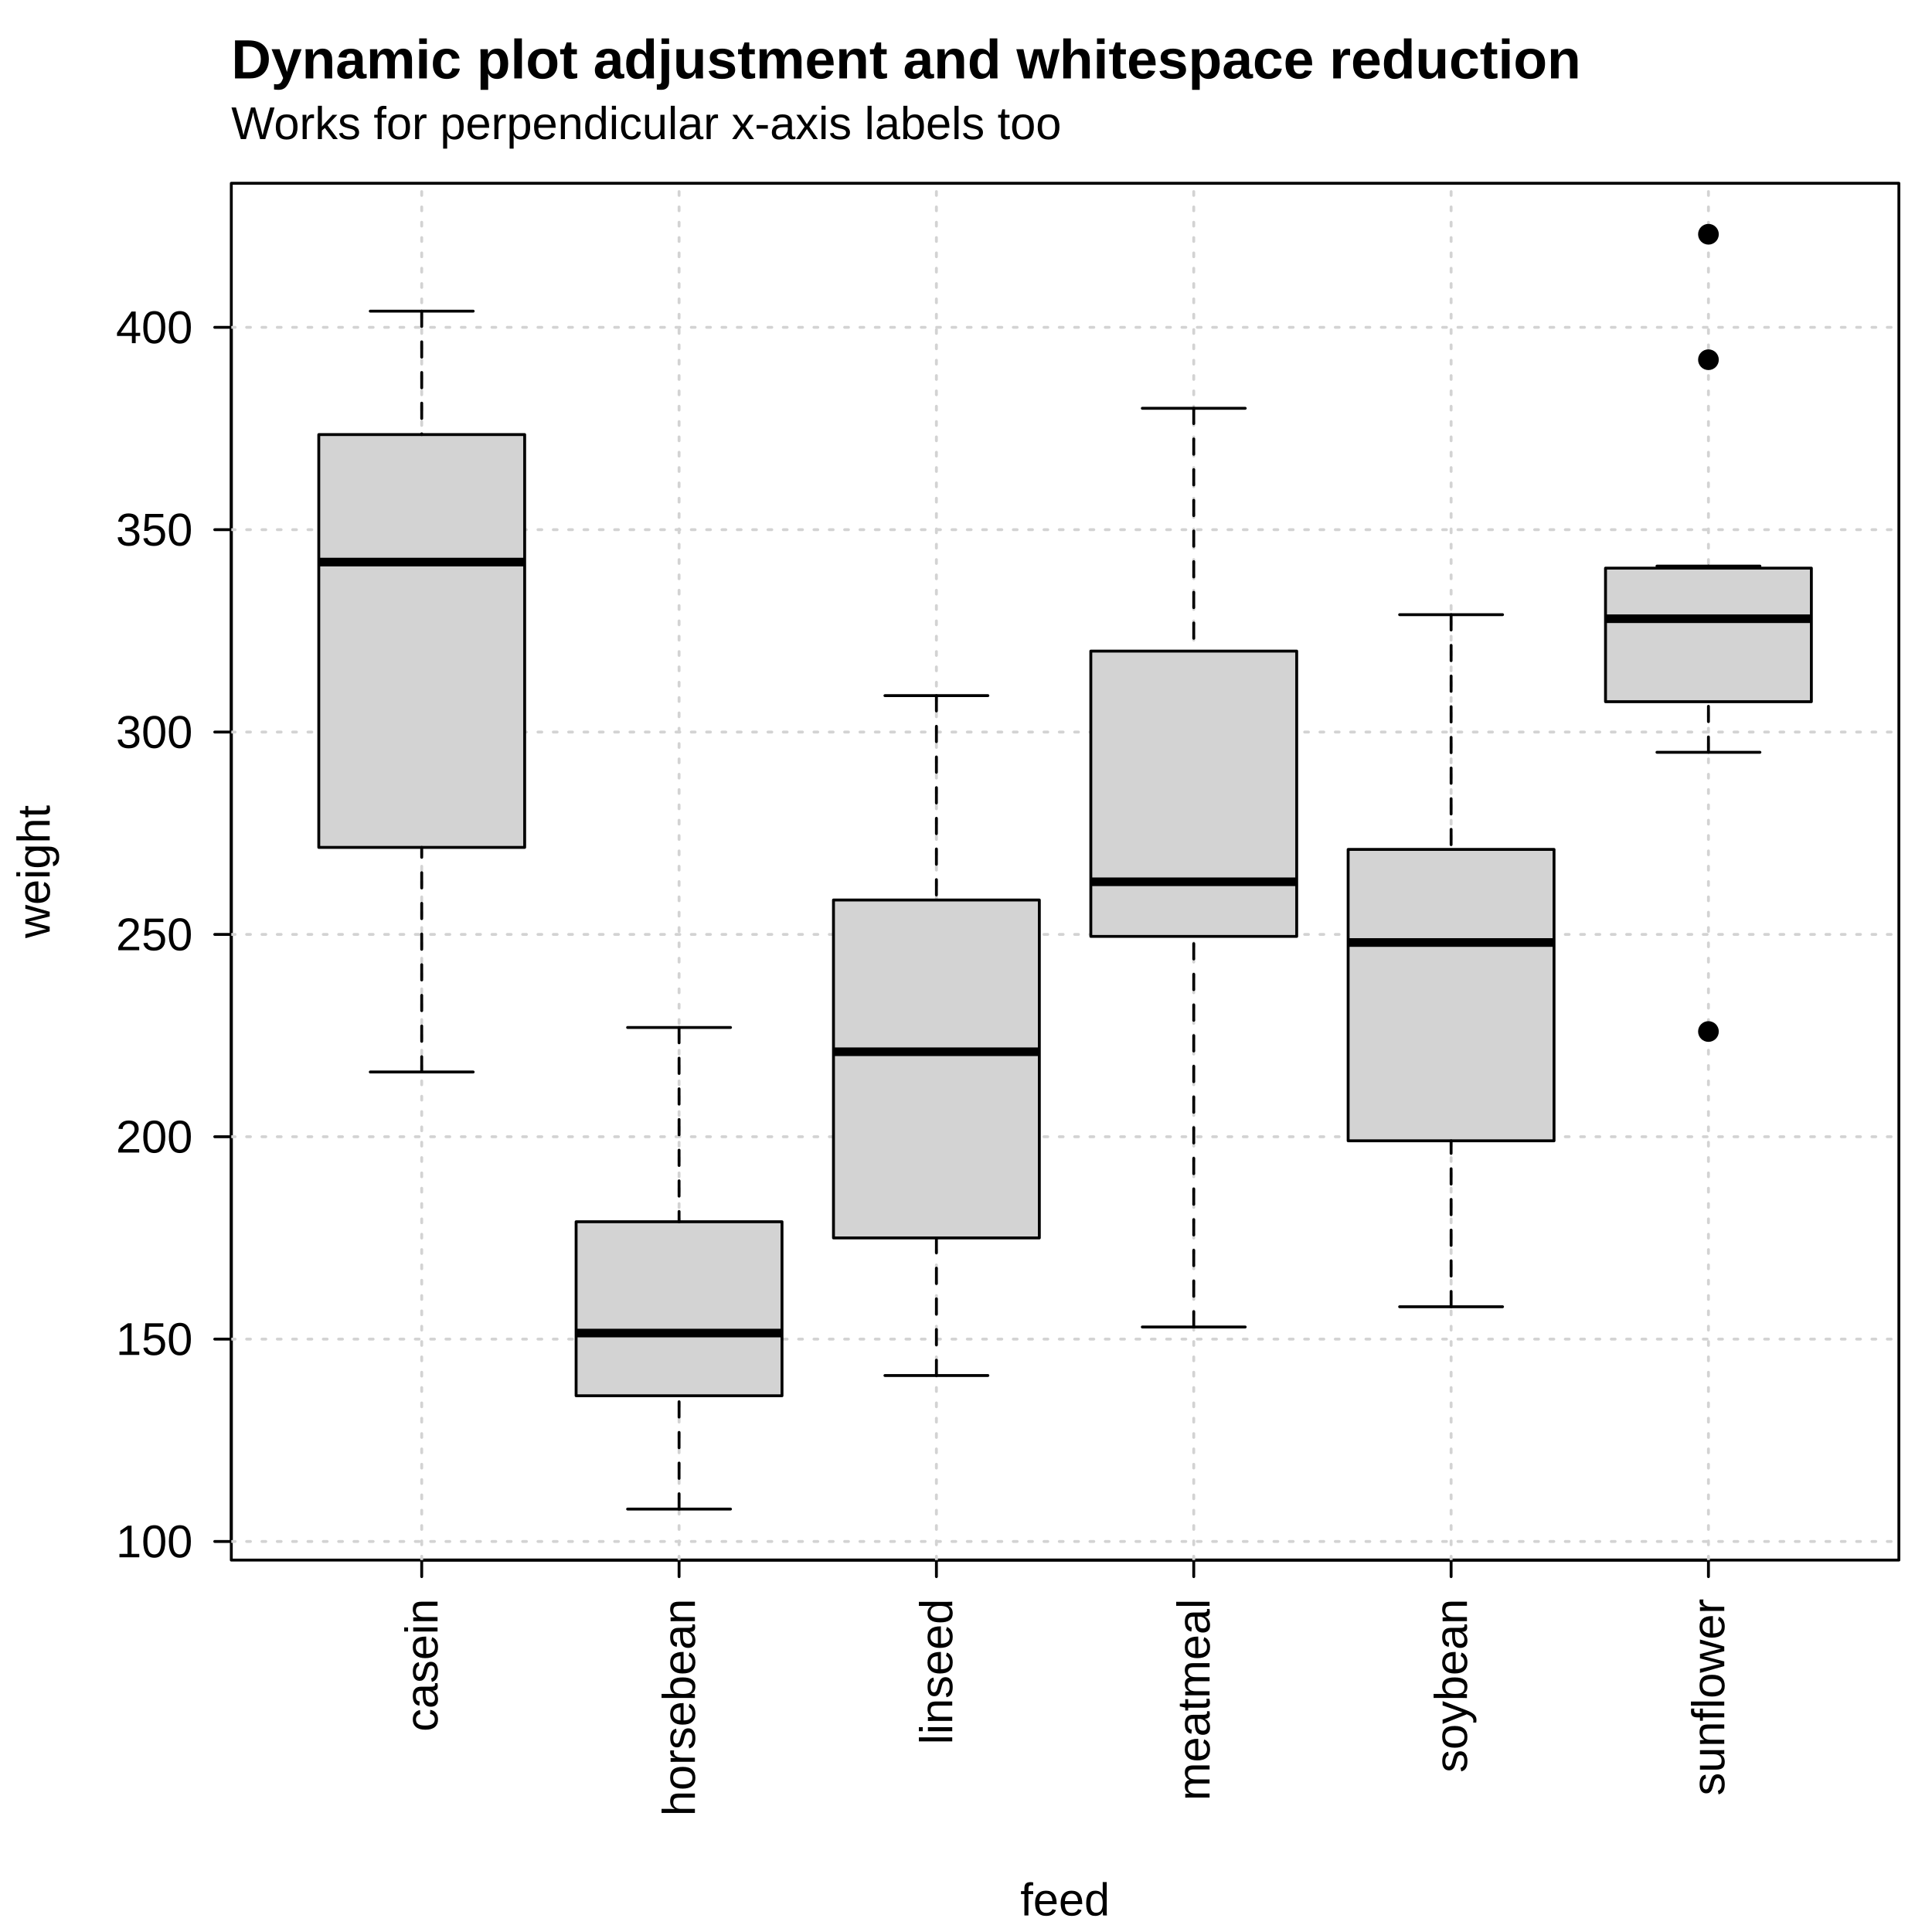
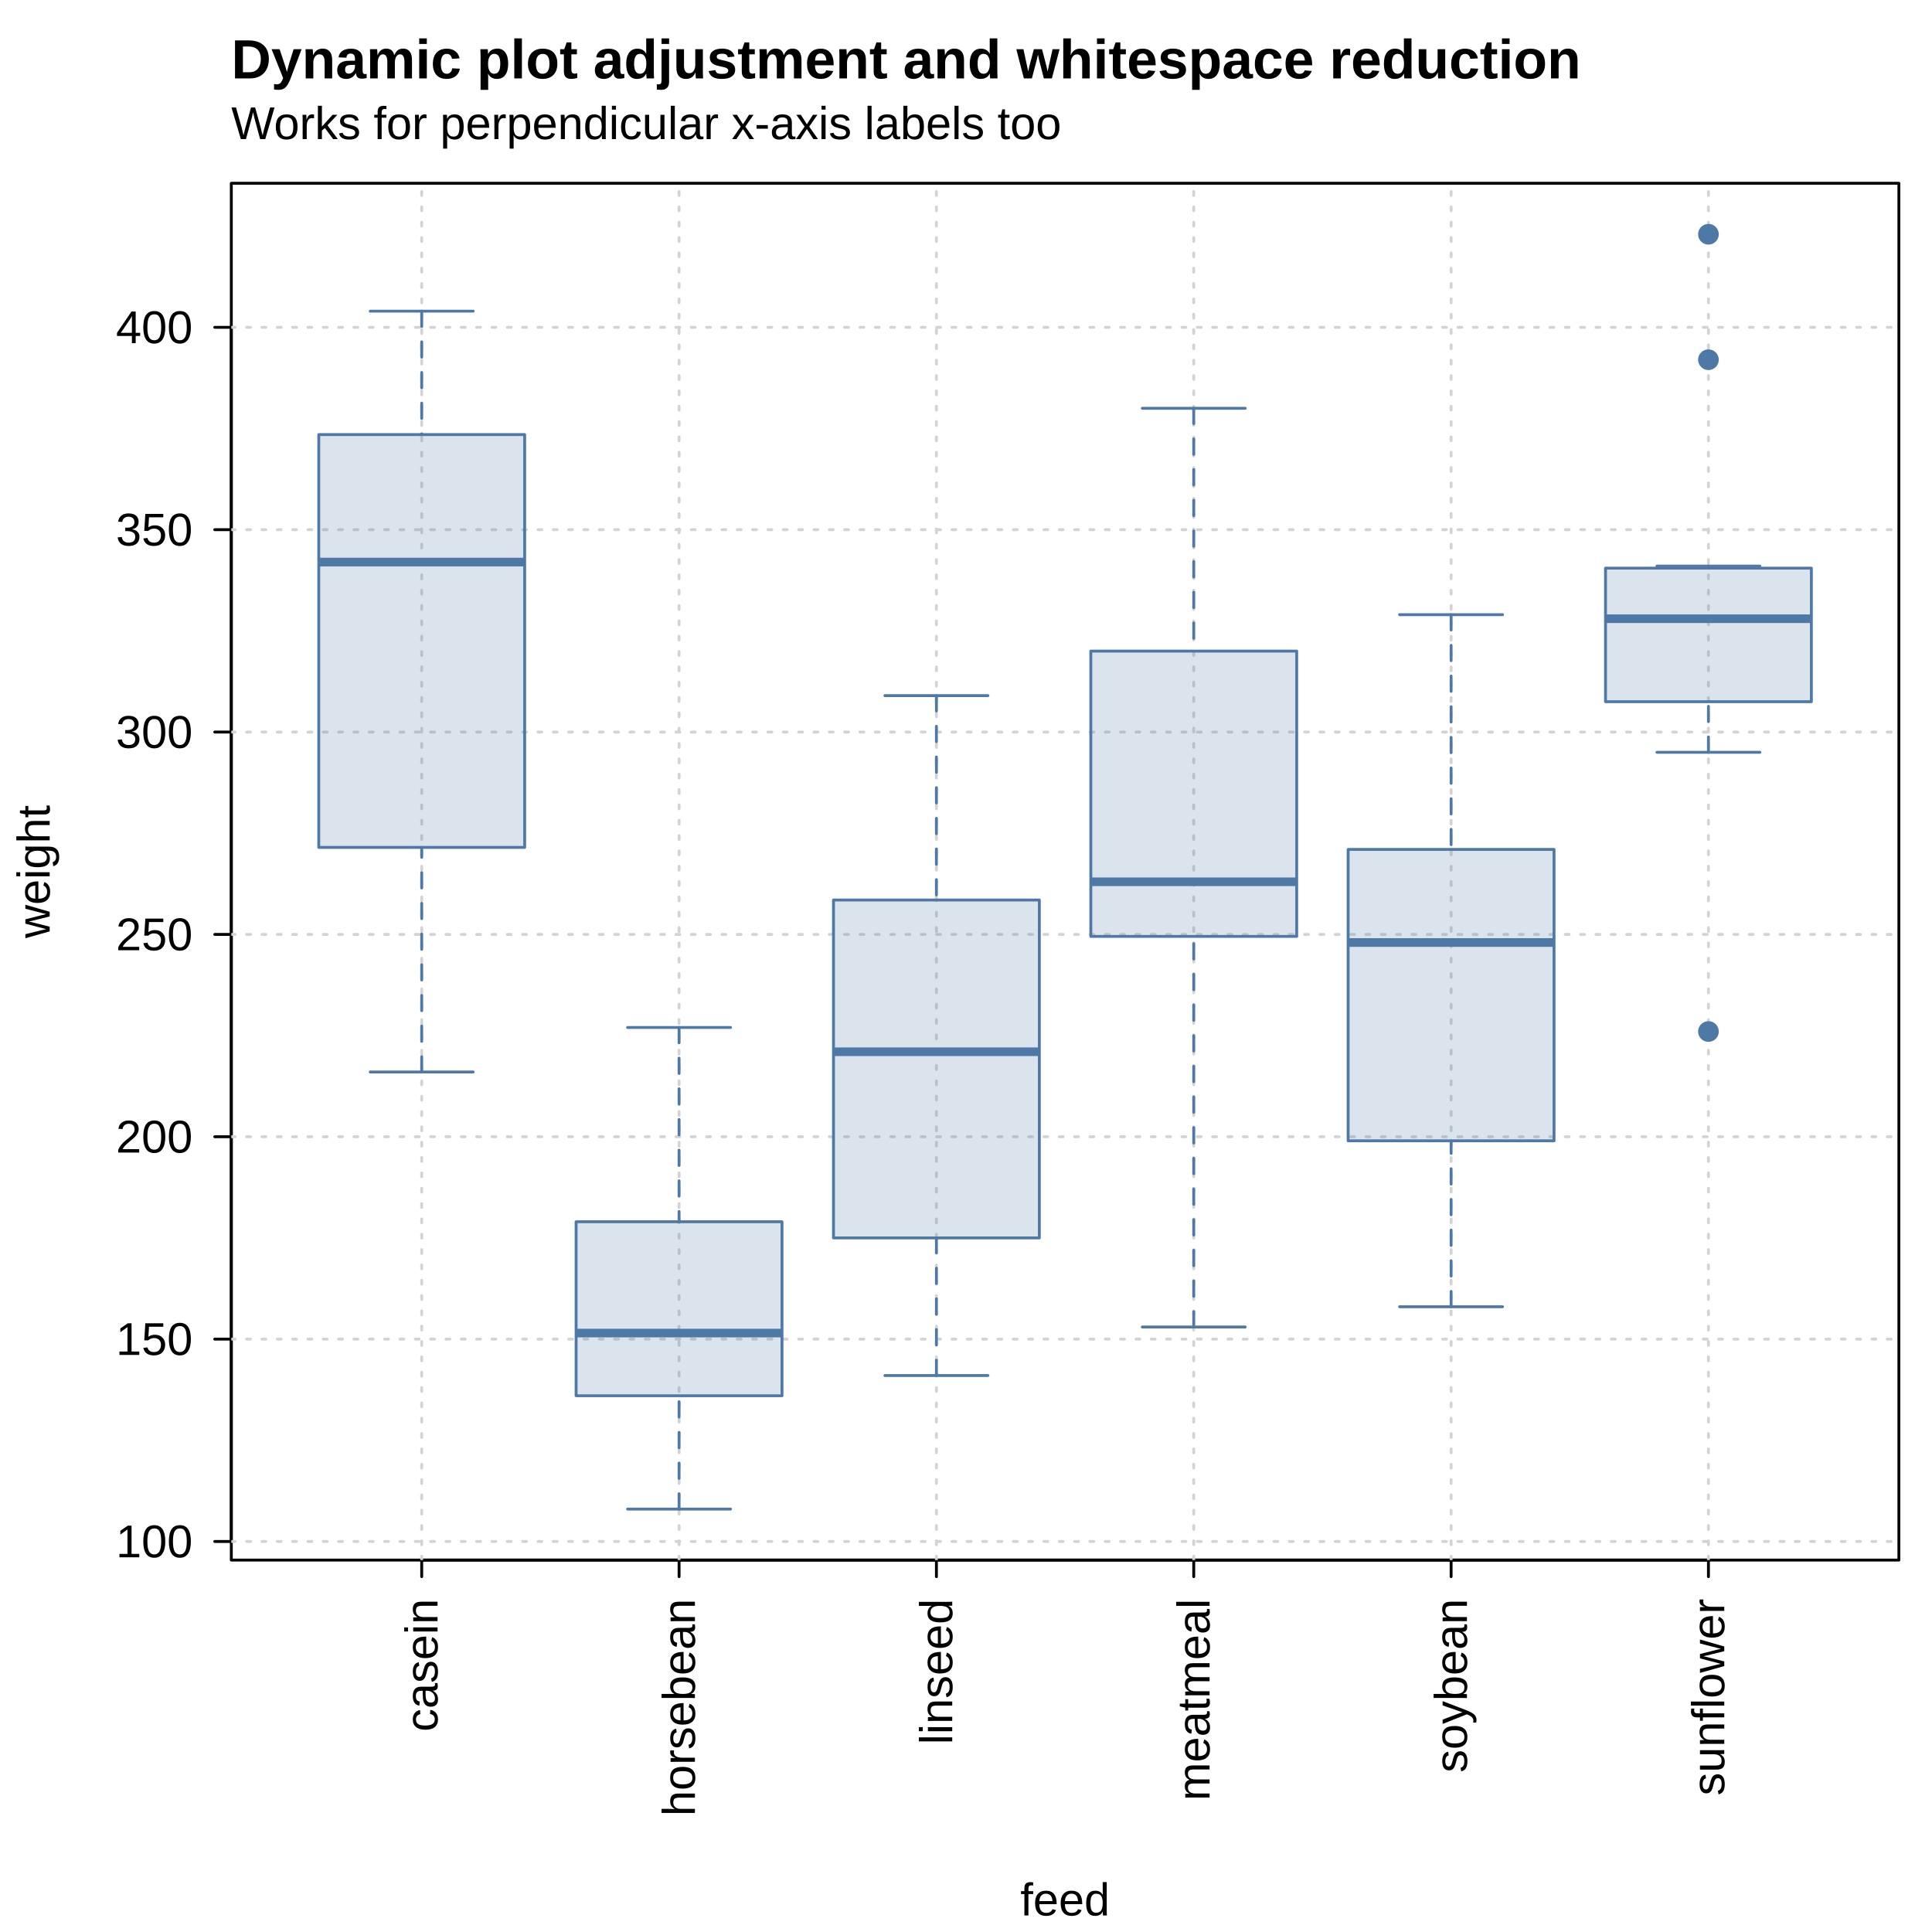
<svg xmlns="http://www.w3.org/2000/svg" width="504.00pt" height="504.00pt" viewBox="0 0 504.00 504.00">
  <g class="svglite">
    <defs>
      <style type="text/css">
    .svglite line, .svglite polyline, .svglite polygon, .svglite path, .svglite rect, .svglite circle {
      fill: none;
      stroke: #000000;
      stroke-linecap: round;
      stroke-linejoin: round;
      stroke-miterlimit: 10.00;
    }
    .svglite text {
      white-space: pre;
    }
    .svglite g.glyphgroup path {
      fill: inherit;
      stroke: none;
    }
  </style>
    </defs>
    <rect width="100%" height="100%" style="stroke: none; fill: #FFFFFF;" />
    <defs>
      <clipPath id="cpMC4wMHw1MDQuMDB8MC4wMHw1MDQuMDA=">
        <rect x="0.00" y="0.00" width="504.00" height="504.00" />
      </clipPath>
    </defs>
    <g clip-path="url(#cpMC4wMHw1MDQuMDB8MC4wMHw1MDQuMDA=)">
      <text x="60.34" y="36.29" style="font-size: 12.00px; font-family: &quot;Liberation Sans&quot;;" textLength="216.52px" lengthAdjust="spacingAndGlyphs">Works for perpendicular x-axis labels too</text>
      <text x="60.34" y="20.45" style="font-size: 14.40px; font-weight: bold; font-family: &quot;Liberation Sans&quot;;" textLength="351.91px" lengthAdjust="spacingAndGlyphs">Dynamic plot adjustment and whitespace reduction</text>
      <text x="277.85" y="499.68" text-anchor="middle" style="font-size: 12.00px; font-family: &quot;Liberation Sans&quot;;" textLength="23.34px" lengthAdjust="spacingAndGlyphs">feed</text>
      <text transform="translate(12.96,227.39) rotate(-90)" text-anchor="middle" style="font-size: 12.00px; font-family: &quot;Liberation Sans&quot;;" textLength="34.69px" lengthAdjust="spacingAndGlyphs">weight</text>
      <line x1="110.01" y1="406.98" x2="445.68" y2="406.98" style="stroke-width: 0.75;" />
      <line x1="110.01" y1="406.98" x2="110.01" y2="411.30" style="stroke-width: 0.75;" />
      <line x1="177.15" y1="406.98" x2="177.15" y2="411.30" style="stroke-width: 0.75;" />
      <line x1="244.28" y1="406.98" x2="244.28" y2="411.30" style="stroke-width: 0.75;" />
      <line x1="311.41" y1="406.98" x2="311.41" y2="411.30" style="stroke-width: 0.75;" />
      <line x1="378.55" y1="406.98" x2="378.55" y2="411.30" style="stroke-width: 0.75;" />
      <line x1="445.68" y1="406.98" x2="445.68" y2="411.30" style="stroke-width: 0.75;" />
      <text transform="translate(114.14,417.06) rotate(-90)" text-anchor="end" style="font-size: 12.00px; font-family: &quot;Liberation Sans&quot;;" textLength="34.69px" lengthAdjust="spacingAndGlyphs">casein</text>
      <text transform="translate(181.28,417.06) rotate(-90)" text-anchor="end" style="font-size: 12.00px; font-family: &quot;Liberation Sans&quot;;" textLength="56.70px" lengthAdjust="spacingAndGlyphs">horsebean</text>
      <text transform="translate(248.41,417.06) rotate(-90)" text-anchor="end" style="font-size: 12.00px; font-family: &quot;Liberation Sans&quot;;" textLength="38.03px" lengthAdjust="spacingAndGlyphs">linseed</text>
      <text transform="translate(315.54,417.06) rotate(-90)" text-anchor="end" style="font-size: 12.00px; font-family: &quot;Liberation Sans&quot;;" textLength="52.69px" lengthAdjust="spacingAndGlyphs">meatmeal</text>
      <text transform="translate(382.68,417.06) rotate(-90)" text-anchor="end" style="font-size: 12.00px; font-family: &quot;Liberation Sans&quot;;" textLength="45.36px" lengthAdjust="spacingAndGlyphs">soybean</text>
      <text transform="translate(449.81,417.06) rotate(-90)" text-anchor="end" style="font-size: 12.00px; font-family: &quot;Liberation Sans&quot;;" textLength="51.36px" lengthAdjust="spacingAndGlyphs">sunflower</text>
      <line x1="60.34" y1="402.12" x2="60.34" y2="85.39" style="stroke-width: 0.75;" />
      <line x1="60.34" y1="402.12" x2="56.02" y2="402.12" style="stroke-width: 0.75;" />
      <line x1="60.34" y1="349.33" x2="56.02" y2="349.33" style="stroke-width: 0.75;" />
      <line x1="60.34" y1="296.54" x2="56.02" y2="296.54" style="stroke-width: 0.75;" />
      <line x1="60.34" y1="243.76" x2="56.02" y2="243.76" style="stroke-width: 0.75;" />
      <line x1="60.34" y1="190.97" x2="56.02" y2="190.97" style="stroke-width: 0.75;" />
      <line x1="60.34" y1="138.18" x2="56.02" y2="138.18" style="stroke-width: 0.75;" />
      <line x1="60.34" y1="85.39" x2="56.02" y2="85.39" style="stroke-width: 0.75;" />
      <text x="50.26" y="406.25" text-anchor="end" style="font-size: 12.00px; font-family: &quot;Liberation Sans&quot;;" textLength="20.02px" lengthAdjust="spacingAndGlyphs">100</text>
      <text x="50.26" y="353.46" text-anchor="end" style="font-size: 12.00px; font-family: &quot;Liberation Sans&quot;;" textLength="20.02px" lengthAdjust="spacingAndGlyphs">150</text>
      <text x="50.26" y="300.67" text-anchor="end" style="font-size: 12.00px; font-family: &quot;Liberation Sans&quot;;" textLength="20.02px" lengthAdjust="spacingAndGlyphs">200</text>
      <text x="50.26" y="247.89" text-anchor="end" style="font-size: 12.00px; font-family: &quot;Liberation Sans&quot;;" textLength="20.02px" lengthAdjust="spacingAndGlyphs">250</text>
      <text x="50.26" y="195.10" text-anchor="end" style="font-size: 12.00px; font-family: &quot;Liberation Sans&quot;;" textLength="20.02px" lengthAdjust="spacingAndGlyphs">300</text>
      <text x="50.26" y="142.31" text-anchor="end" style="font-size: 12.00px; font-family: &quot;Liberation Sans&quot;;" textLength="20.02px" lengthAdjust="spacingAndGlyphs">350</text>
      <text x="50.26" y="89.52" text-anchor="end" style="font-size: 12.00px; font-family: &quot;Liberation Sans&quot;;" textLength="20.02px" lengthAdjust="spacingAndGlyphs">400</text>
      <polygon points="60.34,406.98 495.36,406.98 495.36,47.81 60.34,47.81 " style="stroke-width: 0.75;" />
    </g>
    <defs>
      <clipPath id="cpNjAuMzR8NDk1LjM2fDQ3LjgxfDQwNi45OA==">
        <rect x="60.34" y="47.81" width="435.02" height="359.17" />
      </clipPath>
    </defs>
    <g clip-path="url(#cpNjAuMzR8NDk1LjM2fDQ3LjgxfDQwNi45OA==)">
      <line x1="110.01" y1="406.98" x2="110.01" y2="47.81" style="stroke-width: 0.75; stroke: #D3D3D3; stroke-dasharray: 1.00,3.00;" />
      <line x1="177.15" y1="406.98" x2="177.15" y2="47.81" style="stroke-width: 0.75; stroke: #D3D3D3; stroke-dasharray: 1.00,3.00;" />
      <line x1="244.28" y1="406.98" x2="244.28" y2="47.81" style="stroke-width: 0.75; stroke: #D3D3D3; stroke-dasharray: 1.00,3.00;" />
      <line x1="311.41" y1="406.98" x2="311.41" y2="47.81" style="stroke-width: 0.75; stroke: #D3D3D3; stroke-dasharray: 1.00,3.00;" />
      <line x1="378.55" y1="406.98" x2="378.55" y2="47.81" style="stroke-width: 0.75; stroke: #D3D3D3; stroke-dasharray: 1.00,3.00;" />
      <line x1="445.68" y1="406.98" x2="445.68" y2="47.81" style="stroke-width: 0.75; stroke: #D3D3D3; stroke-dasharray: 1.00,3.00;" />
      <line x1="60.34" y1="402.12" x2="495.36" y2="402.12" style="stroke-width: 0.75; stroke: #D3D3D3; stroke-dasharray: 1.00,3.00;" />
      <line x1="60.34" y1="349.33" x2="495.36" y2="349.33" style="stroke-width: 0.75; stroke: #D3D3D3; stroke-dasharray: 1.00,3.00;" />
      <line x1="60.34" y1="296.54" x2="495.36" y2="296.54" style="stroke-width: 0.75; stroke: #D3D3D3; stroke-dasharray: 1.00,3.00;" />
      <line x1="60.34" y1="243.76" x2="495.36" y2="243.76" style="stroke-width: 0.75; stroke: #D3D3D3; stroke-dasharray: 1.00,3.00;" />
      <line x1="60.34" y1="190.97" x2="495.36" y2="190.97" style="stroke-width: 0.75; stroke: #D3D3D3; stroke-dasharray: 1.00,3.00;" />
      <line x1="60.34" y1="138.18" x2="495.36" y2="138.18" style="stroke-width: 0.75; stroke: #D3D3D3; stroke-dasharray: 1.00,3.00;" />
      <line x1="60.34" y1="85.39" x2="495.36" y2="85.39" style="stroke-width: 0.75; stroke: #D3D3D3; stroke-dasharray: 1.00,3.00;" />
-       <polygon points="83.16,221.06 136.87,221.06 136.87,113.37 83.16,113.37 " style="stroke-width: 0.75; stroke: none; fill: #D3D3D3;" />
-       <line x1="83.16" y1="146.63" x2="136.87" y2="146.63" style="stroke-width: 2.25; stroke-linecap: butt;" />
-       <line x1="110.01" y1="279.65" x2="110.01" y2="221.06" style="stroke-width: 0.75; stroke-dasharray: 4.00,4.00;" />
-       <line x1="110.01" y1="81.17" x2="110.01" y2="113.37" style="stroke-width: 0.75; stroke-dasharray: 4.00,4.00;" />
-       <line x1="96.59" y1="279.65" x2="123.44" y2="279.65" style="stroke-width: 0.75;" />
-       <line x1="96.59" y1="81.17" x2="123.44" y2="81.17" style="stroke-width: 0.75;" />
-       <polygon points="83.16,221.06 136.87,221.06 136.87,113.37 83.16,113.37 " style="stroke-width: 0.75;" />
-       <polygon points="150.29,364.11 204.00,364.11 204.00,318.72 150.29,318.72 " style="stroke-width: 0.75; stroke: none; fill: #D3D3D3;" />
-       <line x1="150.29" y1="347.75" x2="204.00" y2="347.75" style="stroke-width: 2.25; stroke-linecap: butt;" />
-       <line x1="177.15" y1="393.67" x2="177.15" y2="364.11" style="stroke-width: 0.75; stroke-dasharray: 4.00,4.00;" />
-       <line x1="177.15" y1="268.04" x2="177.15" y2="318.72" style="stroke-width: 0.75; stroke-dasharray: 4.00,4.00;" />
-       <line x1="163.72" y1="393.67" x2="190.57" y2="393.67" style="stroke-width: 0.75;" />
-       <line x1="163.72" y1="268.04" x2="190.57" y2="268.04" style="stroke-width: 0.75;" />
-       <polygon points="150.29,364.11 204.00,364.11 204.00,318.72 150.29,318.72 " style="stroke-width: 0.75;" />
-       <polygon points="217.43,322.94 271.13,322.94 271.13,234.78 217.43,234.78 " style="stroke-width: 0.75; stroke: none; fill: #D3D3D3;" />
-       <line x1="217.43" y1="274.37" x2="271.13" y2="274.37" style="stroke-width: 2.25; stroke-linecap: butt;" />
-       <line x1="244.28" y1="358.83" x2="244.28" y2="322.94" style="stroke-width: 0.75; stroke-dasharray: 4.00,4.00;" />
-       <line x1="244.28" y1="181.47" x2="244.28" y2="234.78" style="stroke-width: 0.75; stroke-dasharray: 4.00,4.00;" />
-       <line x1="230.85" y1="358.83" x2="257.71" y2="358.83" style="stroke-width: 0.75;" />
-       <line x1="230.85" y1="181.47" x2="257.71" y2="181.47" style="stroke-width: 0.75;" />
-       <polygon points="217.43,322.94 271.13,322.94 271.13,234.78 217.43,234.78 " style="stroke-width: 0.75;" />
-       <polygon points="284.56,244.28 338.27,244.28 338.27,169.85 284.56,169.85 " style="stroke-width: 0.75; stroke: none; fill: #D3D3D3;" />
-       <line x1="284.56" y1="230.03" x2="338.27" y2="230.03" style="stroke-width: 2.25; stroke-linecap: butt;" />
-       <line x1="311.41" y1="346.17" x2="311.41" y2="244.28" style="stroke-width: 0.75; stroke-dasharray: 4.00,4.00;" />
-       <line x1="311.41" y1="106.51" x2="311.41" y2="169.85" style="stroke-width: 0.75; stroke-dasharray: 4.00,4.00;" />
-       <line x1="297.99" y1="346.17" x2="324.84" y2="346.17" style="stroke-width: 0.75;" />
-       <line x1="297.99" y1="106.51" x2="324.84" y2="106.51" style="stroke-width: 0.75;" />
-       <polygon points="284.56,244.28 338.27,244.28 338.27,169.85 284.56,169.85 " style="stroke-width: 0.75;" />
-       <polygon points="351.69,297.60 405.40,297.60 405.40,221.59 351.69,221.59 " style="stroke-width: 0.75; stroke: none; fill: #D3D3D3;" />
-       <line x1="351.69" y1="245.87" x2="405.40" y2="245.87" style="stroke-width: 2.25; stroke-linecap: butt;" />
-       <line x1="378.55" y1="340.89" x2="378.55" y2="297.60" style="stroke-width: 0.75; stroke-dasharray: 4.00,4.00;" />
-       <line x1="378.55" y1="160.35" x2="378.55" y2="221.59" style="stroke-width: 0.75; stroke-dasharray: 4.00,4.00;" />
-       <line x1="365.12" y1="340.89" x2="391.97" y2="340.89" style="stroke-width: 0.75;" />
-       <line x1="365.12" y1="160.35" x2="391.97" y2="160.35" style="stroke-width: 0.75;" />
-       <polygon points="351.69,297.60 405.40,297.60 405.40,221.59 351.69,221.59 " style="stroke-width: 0.75;" />
-       <polygon points="418.83,183.05 472.53,183.05 472.53,148.21 418.83,148.21 " style="stroke-width: 0.75; stroke: none; fill: #D3D3D3;" />
-       <line x1="418.83" y1="161.41" x2="472.53" y2="161.41" style="stroke-width: 2.25; stroke-linecap: butt;" />
-       <line x1="445.68" y1="196.25" x2="445.68" y2="183.05" style="stroke-width: 0.75; stroke-dasharray: 4.00,4.00;" />
-       <line x1="445.68" y1="147.68" x2="445.68" y2="148.21" style="stroke-width: 0.75; stroke-dasharray: 4.00,4.00;" />
-       <line x1="432.25" y1="196.25" x2="459.11" y2="196.25" style="stroke-width: 0.75;" />
-       <line x1="432.25" y1="147.68" x2="459.11" y2="147.68" style="stroke-width: 0.75;" />
-       <polygon points="418.83,183.05 472.53,183.05 472.53,148.21 418.83,148.21 " style="stroke-width: 0.75;" />
-       <circle cx="445.68" cy="61.11" r="2.70" style="stroke-width: 0.75; stroke: none; fill: #000000;" />
-       <circle cx="445.68" cy="93.84" r="2.70" style="stroke-width: 0.75; stroke: none; fill: #000000;" />
-       <circle cx="445.68" cy="269.09" r="2.70" style="stroke-width: 0.75; stroke: none; fill: #000000;" />
+       <polygon points="83.16,221.06 136.87,221.06 136.87,113.37 83.16,113.37 " style="stroke-width: 0.75; stroke: none; fill: #4E79A7; fill-opacity: 0.20;" />
+       <line x1="83.16" y1="146.63" x2="136.87" y2="146.63" style="stroke-width: 2.25; stroke: #4E79A7; stroke-linecap: butt;" />
+       <line x1="110.01" y1="279.65" x2="110.01" y2="221.06" style="stroke-width: 0.75; stroke: #4E79A7; stroke-dasharray: 4.00,4.00;" />
+       <line x1="110.01" y1="81.17" x2="110.01" y2="113.37" style="stroke-width: 0.75; stroke: #4E79A7; stroke-dasharray: 4.00,4.00;" />
+       <line x1="96.59" y1="279.65" x2="123.44" y2="279.65" style="stroke-width: 0.75; stroke: #4E79A7;" />
+       <line x1="96.59" y1="81.17" x2="123.44" y2="81.17" style="stroke-width: 0.75; stroke: #4E79A7;" />
+       <polygon points="83.16,221.06 136.87,221.06 136.87,113.37 83.16,113.37 " style="stroke-width: 0.75; stroke: #4E79A7;" />
+       <polygon points="150.29,364.11 204.00,364.11 204.00,318.72 150.29,318.72 " style="stroke-width: 0.75; stroke: none; fill: #4E79A7; fill-opacity: 0.20;" />
+       <line x1="150.29" y1="347.75" x2="204.00" y2="347.75" style="stroke-width: 2.25; stroke: #4E79A7; stroke-linecap: butt;" />
+       <line x1="177.15" y1="393.67" x2="177.15" y2="364.11" style="stroke-width: 0.75; stroke: #4E79A7; stroke-dasharray: 4.00,4.00;" />
+       <line x1="177.15" y1="268.04" x2="177.15" y2="318.72" style="stroke-width: 0.75; stroke: #4E79A7; stroke-dasharray: 4.00,4.00;" />
+       <line x1="163.72" y1="393.67" x2="190.57" y2="393.67" style="stroke-width: 0.75; stroke: #4E79A7;" />
+       <line x1="163.72" y1="268.04" x2="190.57" y2="268.04" style="stroke-width: 0.75; stroke: #4E79A7;" />
+       <polygon points="150.29,364.11 204.00,364.11 204.00,318.72 150.29,318.72 " style="stroke-width: 0.75; stroke: #4E79A7;" />
+       <polygon points="217.43,322.94 271.13,322.94 271.13,234.78 217.43,234.78 " style="stroke-width: 0.75; stroke: none; fill: #4E79A7; fill-opacity: 0.20;" />
+       <line x1="217.43" y1="274.37" x2="271.13" y2="274.37" style="stroke-width: 2.25; stroke: #4E79A7; stroke-linecap: butt;" />
+       <line x1="244.28" y1="358.83" x2="244.28" y2="322.94" style="stroke-width: 0.75; stroke: #4E79A7; stroke-dasharray: 4.00,4.00;" />
+       <line x1="244.28" y1="181.47" x2="244.28" y2="234.78" style="stroke-width: 0.75; stroke: #4E79A7; stroke-dasharray: 4.00,4.00;" />
+       <line x1="230.85" y1="358.83" x2="257.71" y2="358.83" style="stroke-width: 0.75; stroke: #4E79A7;" />
+       <line x1="230.85" y1="181.47" x2="257.71" y2="181.47" style="stroke-width: 0.75; stroke: #4E79A7;" />
+       <polygon points="217.43,322.94 271.13,322.94 271.13,234.78 217.43,234.78 " style="stroke-width: 0.75; stroke: #4E79A7;" />
+       <polygon points="284.56,244.28 338.27,244.28 338.27,169.85 284.56,169.85 " style="stroke-width: 0.75; stroke: none; fill: #4E79A7; fill-opacity: 0.20;" />
+       <line x1="284.56" y1="230.03" x2="338.27" y2="230.03" style="stroke-width: 2.25; stroke: #4E79A7; stroke-linecap: butt;" />
+       <line x1="311.41" y1="346.17" x2="311.41" y2="244.28" style="stroke-width: 0.75; stroke: #4E79A7; stroke-dasharray: 4.00,4.00;" />
+       <line x1="311.41" y1="106.51" x2="311.41" y2="169.85" style="stroke-width: 0.75; stroke: #4E79A7; stroke-dasharray: 4.00,4.00;" />
+       <line x1="297.99" y1="346.17" x2="324.84" y2="346.17" style="stroke-width: 0.75; stroke: #4E79A7;" />
+       <line x1="297.99" y1="106.51" x2="324.84" y2="106.51" style="stroke-width: 0.75; stroke: #4E79A7;" />
+       <polygon points="284.56,244.28 338.27,244.28 338.27,169.85 284.56,169.85 " style="stroke-width: 0.75; stroke: #4E79A7;" />
+       <polygon points="351.69,297.60 405.40,297.60 405.40,221.59 351.69,221.59 " style="stroke-width: 0.75; stroke: none; fill: #4E79A7; fill-opacity: 0.20;" />
+       <line x1="351.69" y1="245.87" x2="405.40" y2="245.87" style="stroke-width: 2.25; stroke: #4E79A7; stroke-linecap: butt;" />
+       <line x1="378.55" y1="340.89" x2="378.55" y2="297.60" style="stroke-width: 0.75; stroke: #4E79A7; stroke-dasharray: 4.00,4.00;" />
+       <line x1="378.55" y1="160.35" x2="378.55" y2="221.59" style="stroke-width: 0.75; stroke: #4E79A7; stroke-dasharray: 4.00,4.00;" />
+       <line x1="365.12" y1="340.89" x2="391.97" y2="340.89" style="stroke-width: 0.75; stroke: #4E79A7;" />
+       <line x1="365.12" y1="160.35" x2="391.97" y2="160.35" style="stroke-width: 0.75; stroke: #4E79A7;" />
+       <polygon points="351.69,297.60 405.40,297.60 405.40,221.59 351.69,221.59 " style="stroke-width: 0.75; stroke: #4E79A7;" />
+       <polygon points="418.83,183.05 472.53,183.05 472.53,148.21 418.83,148.21 " style="stroke-width: 0.75; stroke: none; fill: #4E79A7; fill-opacity: 0.20;" />
+       <line x1="418.83" y1="161.41" x2="472.53" y2="161.41" style="stroke-width: 2.25; stroke: #4E79A7; stroke-linecap: butt;" />
+       <line x1="445.68" y1="196.25" x2="445.68" y2="183.05" style="stroke-width: 0.75; stroke: #4E79A7; stroke-dasharray: 4.00,4.00;" />
+       <line x1="445.68" y1="147.68" x2="445.68" y2="148.21" style="stroke-width: 0.75; stroke: #4E79A7; stroke-dasharray: 4.00,4.00;" />
+       <line x1="432.25" y1="196.25" x2="459.11" y2="196.25" style="stroke-width: 0.75; stroke: #4E79A7;" />
+       <line x1="432.25" y1="147.68" x2="459.11" y2="147.68" style="stroke-width: 0.75; stroke: #4E79A7;" />
+       <polygon points="418.83,183.05 472.53,183.05 472.53,148.21 418.83,148.21 " style="stroke-width: 0.75; stroke: #4E79A7;" />
+       <circle cx="445.68" cy="61.11" r="2.70" style="stroke-width: 0.75; stroke: none; fill: #4E79A7;" />
+       <circle cx="445.68" cy="93.84" r="2.70" style="stroke-width: 0.75; stroke: none; fill: #4E79A7;" />
+       <circle cx="445.68" cy="269.09" r="2.70" style="stroke-width: 0.75; stroke: none; fill: #4E79A7;" />
    </g>
  </g>
</svg>
